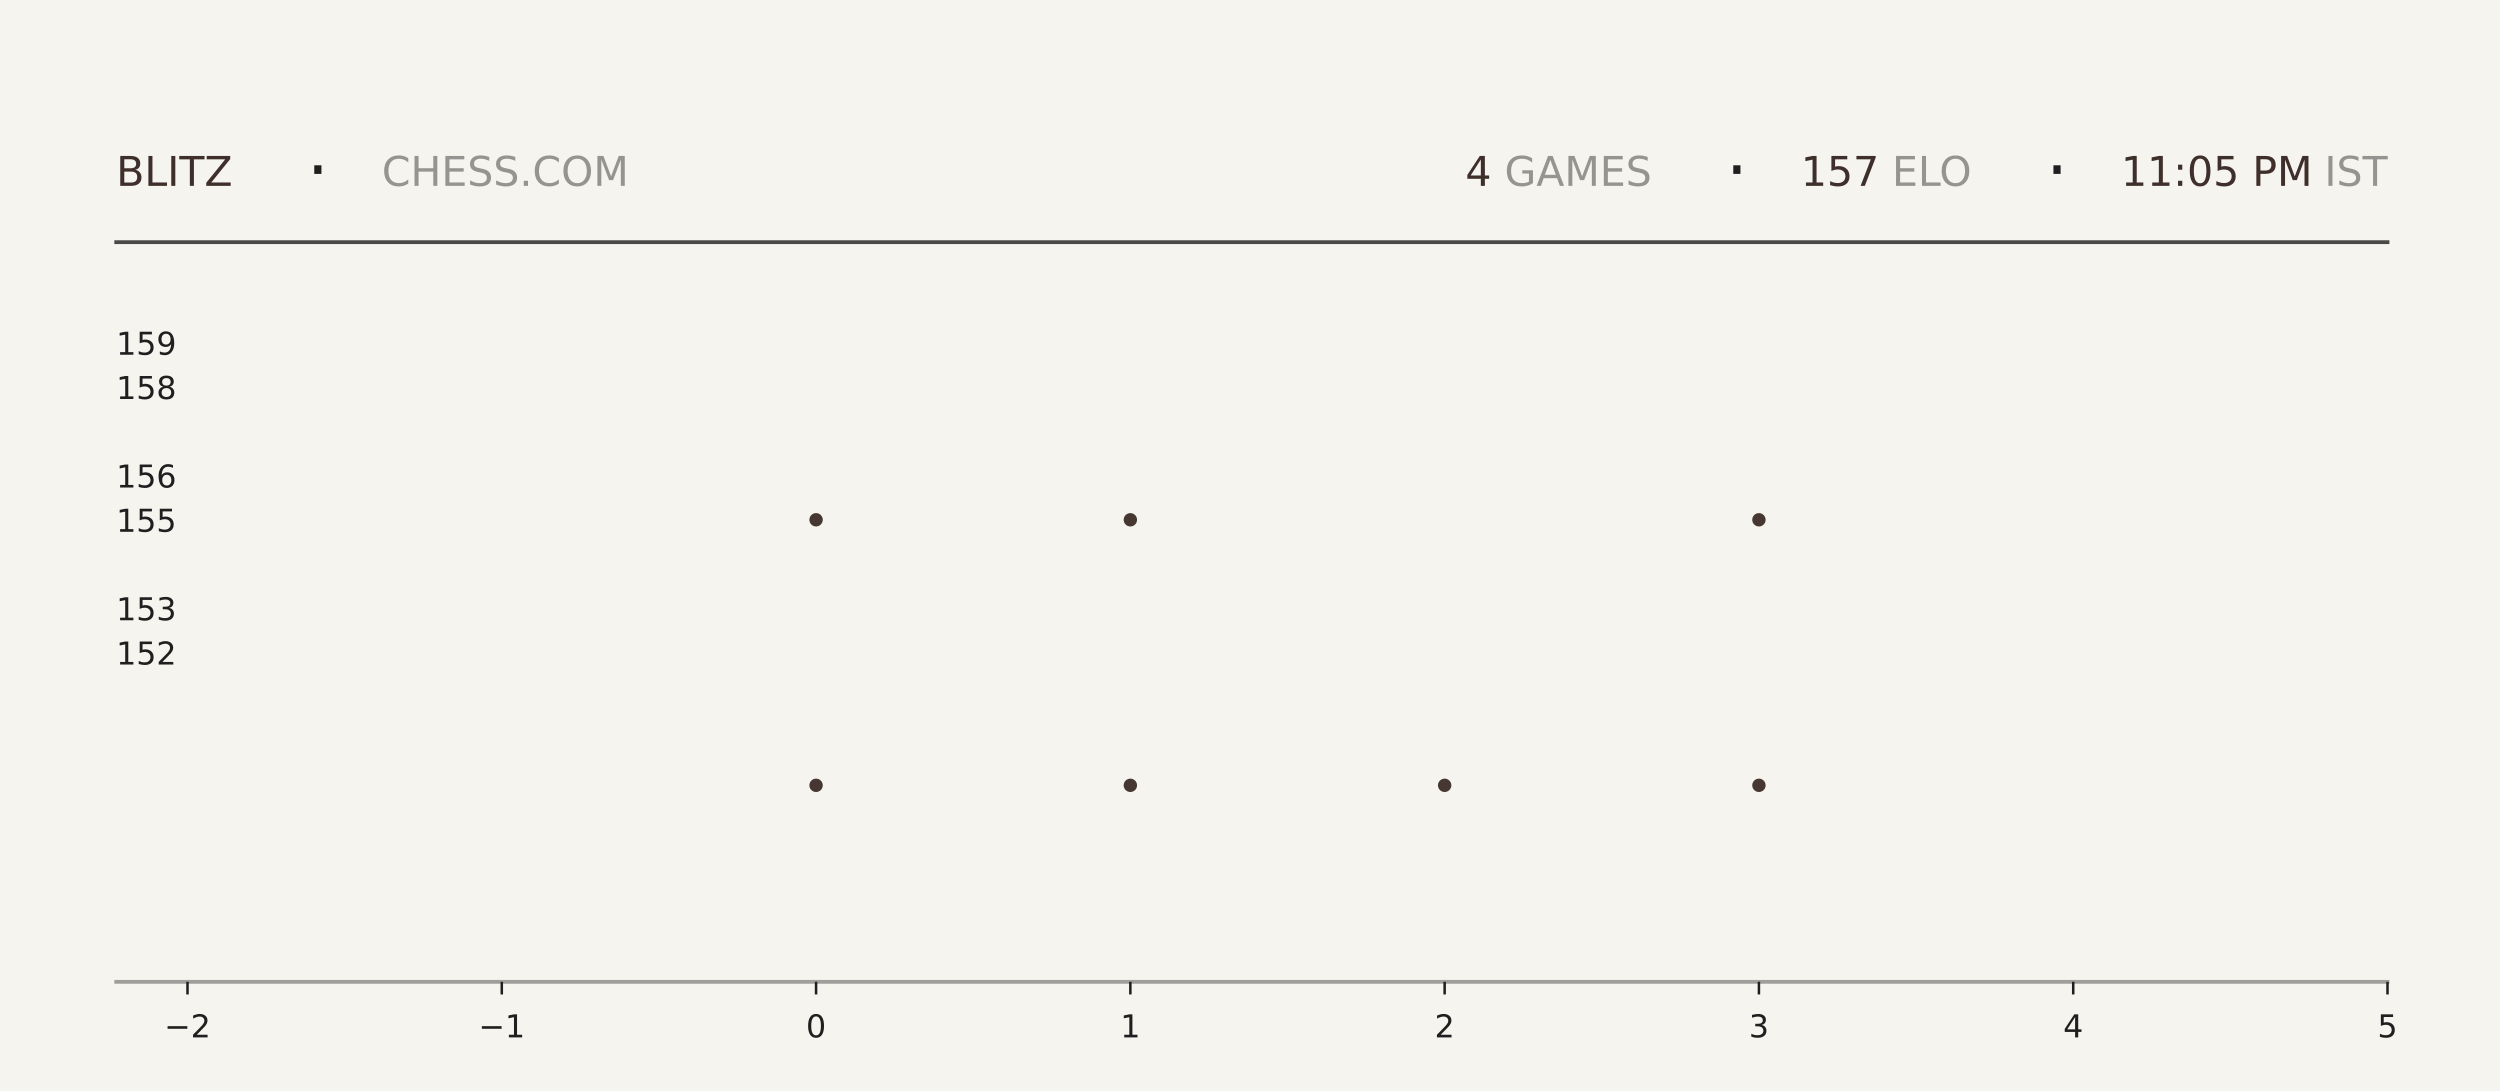
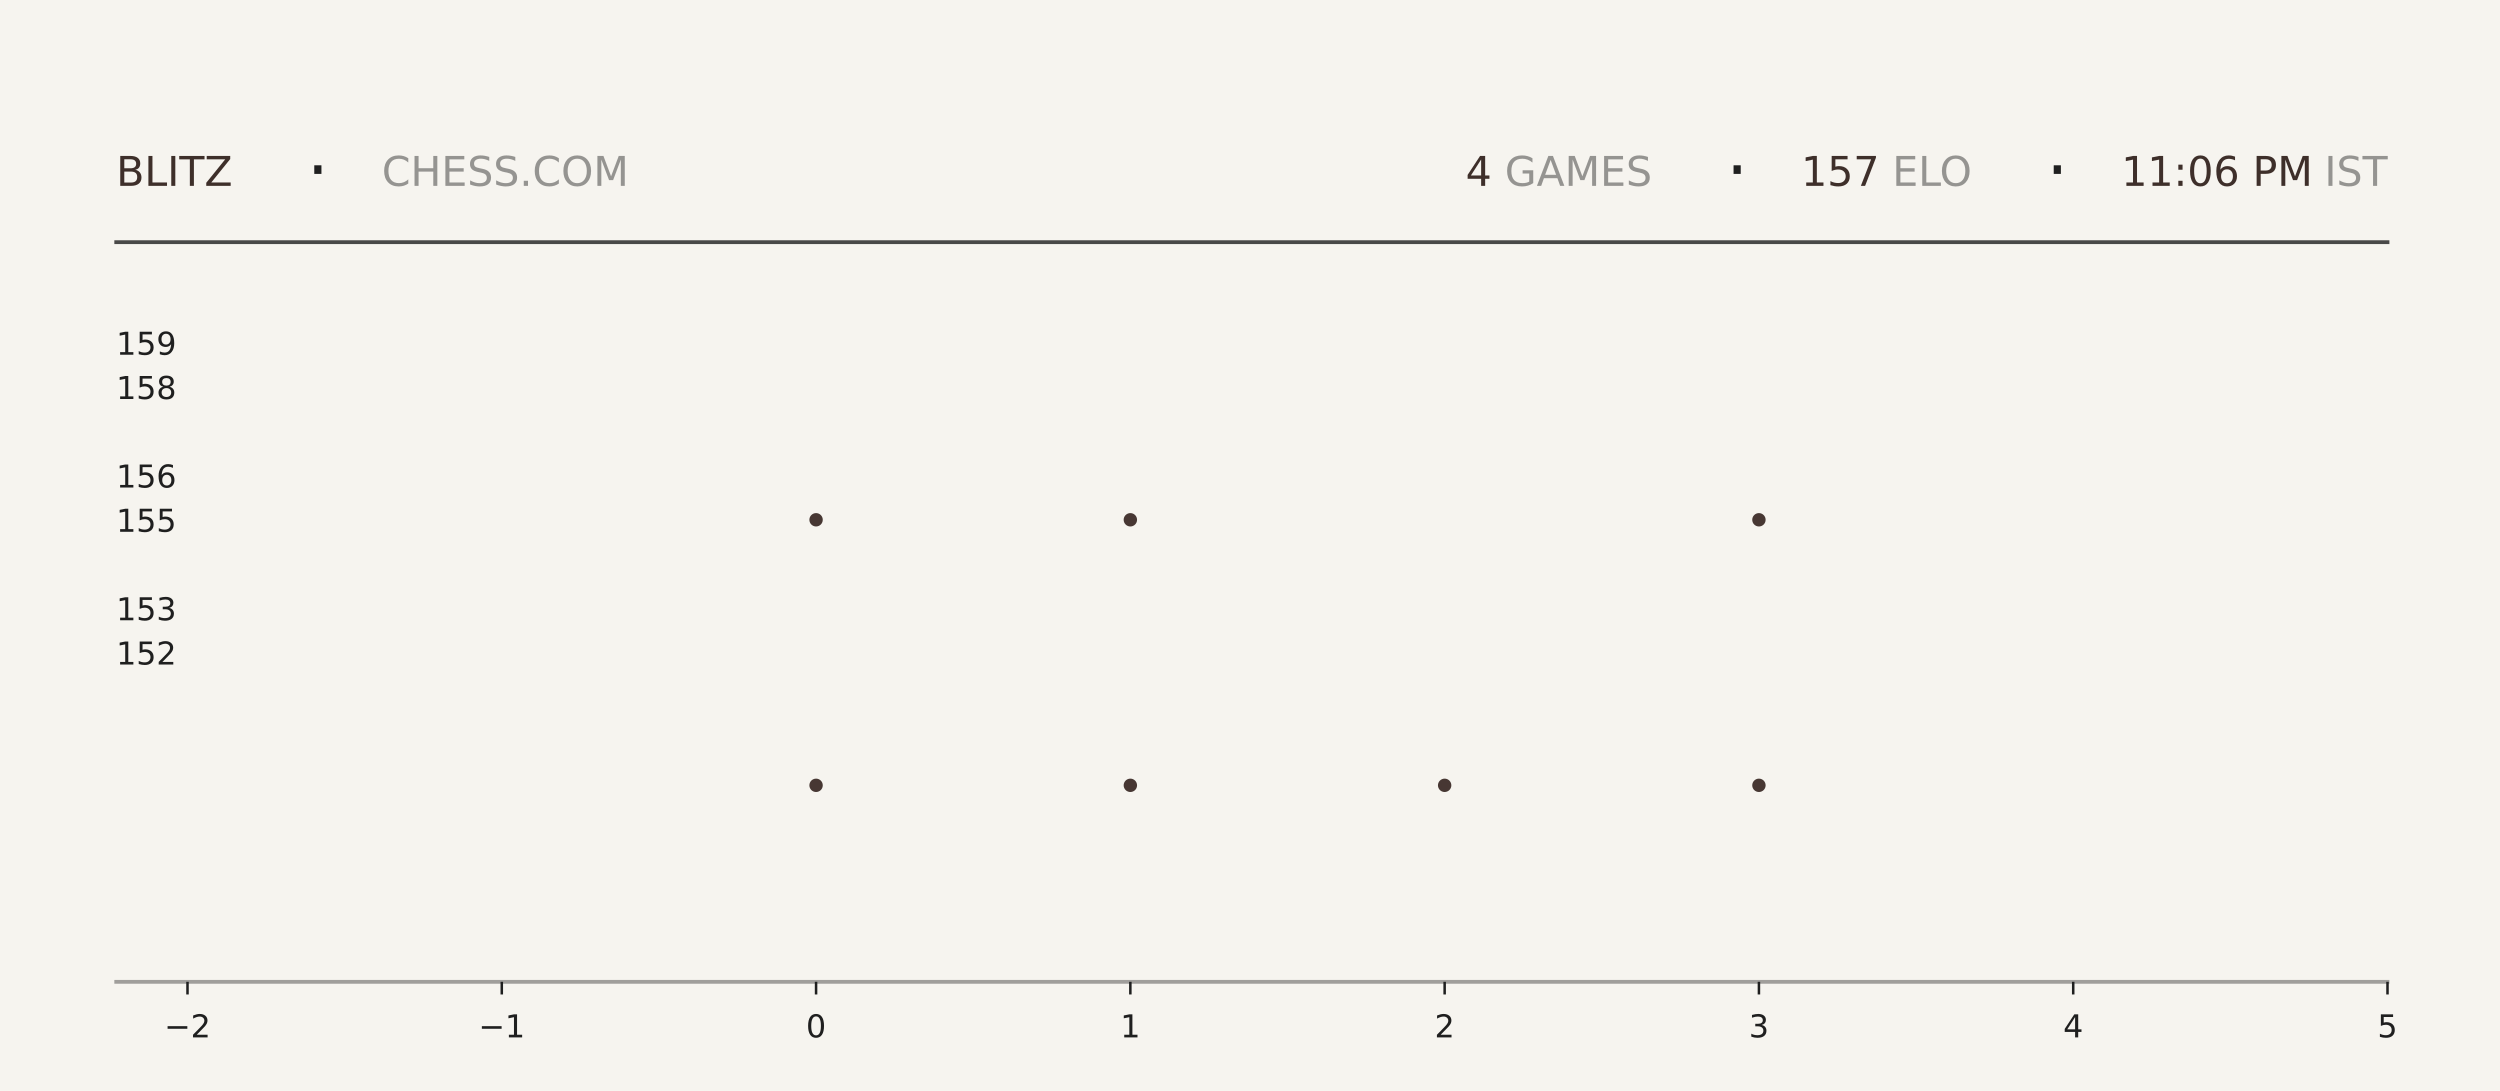
<svg xmlns="http://www.w3.org/2000/svg" xmlns:xlink="http://www.w3.org/1999/xlink" width="792pt" height="345.6pt" viewBox="0 0 792 345.6" version="1.1">
  <defs>
    <style type="text/css">*{stroke-linejoin: round; stroke-linecap: butt}</style>
  </defs>
  <g id="figure_1">
    <g id="patch_1">
      <path d="M 0 345.6  L 792 345.6  L 792 0  L 0 0  z " style="fill: #f6f4ef" />
    </g>
    <g id="axes_1">
      <g id="patch_2">
        <path d="M 59.4 311.04  L 756.36 311.04  L 756.36 103.68  L 59.4 103.68  z " style="fill: #f6f4ef" />
      </g>
      <g id="PathCollection_1">
        <defs>
-           <path id="m3acf8b4a9f" d="M 0 2.121  C 0.563 2.121 1.102 1.898 1.5 1.5  C 1.898 1.102 2.121 0.563 2.121 0  C 2.121 -0.563 1.898 -1.102 1.5 -1.5  C 1.102 -1.898 0.563 -2.121 0 -2.121  C -0.563 -2.121 -1.102 -1.898 -1.5 -1.5  C -1.898 -1.102 -2.121 -0.563 -2.121 0  C -2.121 0.563 -1.898 1.102 -1.5 1.5  C -1.102 1.898 -0.563 2.121 0 2.121  z " />
-         </defs>
-         <g clip-path="url(#p3e72e030fa)">
-           <use xlink:href="#m3acf8b4a9f" x="258.531" y="248.79" style="fill: #3e2f2a; fill-opacity: 0.95" />
-           <use xlink:href="#m3acf8b4a9f" x="258.531" y="164.668" style="fill: #3e2f2a; fill-opacity: 0.95" />
+           <path id="mb56039348f" d="M 0 2.121  C 0.563 2.121 1.102 1.898 1.5 1.5  C 1.898 1.102 2.121 0.563 2.121 0  C 2.121 -0.563 1.898 -1.102 1.5 -1.5  C 1.102 -1.898 0.563 -2.121 0 -2.121  C -0.563 -2.121 -1.102 -1.898 -1.5 -1.5  C -1.898 -1.102 -2.121 -0.563 -2.121 0  C -2.121 0.563 -1.898 1.102 -1.5 1.5  C -1.102 1.898 -0.563 2.121 0 2.121  z " />
+         </defs>
+         <g clip-path="url(#p308aeaa21b)">
+           <use xlink:href="#mb56039348f" x="258.531" y="248.79" style="fill: #3e2f2a; fill-opacity: 0.95" />
+           <use xlink:href="#mb56039348f" x="258.531" y="164.668" style="fill: #3e2f2a; fill-opacity: 0.95" />
        </g>
      </g>
      <g id="PathCollection_2">
-         <g clip-path="url(#p3e72e030fa)">
-           <use xlink:href="#m3acf8b4a9f" x="358.097" y="248.79" style="fill: #3e2f2a; fill-opacity: 0.95" />
-           <use xlink:href="#m3acf8b4a9f" x="358.097" y="164.668" style="fill: #3e2f2a; fill-opacity: 0.95" />
-           <use xlink:href="#m3acf8b4a9f" x="358.097" y="80.547" style="fill: #3e2f2a; fill-opacity: 0.95" />
+         <g clip-path="url(#p308aeaa21b)">
+           <use xlink:href="#mb56039348f" x="358.097" y="248.79" style="fill: #3e2f2a; fill-opacity: 0.95" />
+           <use xlink:href="#mb56039348f" x="358.097" y="164.668" style="fill: #3e2f2a; fill-opacity: 0.95" />
+           <use xlink:href="#mb56039348f" x="358.097" y="80.547" style="fill: #3e2f2a; fill-opacity: 0.95" />
        </g>
      </g>
      <g id="PathCollection_3">
-         <g clip-path="url(#p3e72e030fa)">
-           <use xlink:href="#m3acf8b4a9f" x="457.663" y="248.79" style="fill: #3e2f2a; fill-opacity: 0.95" />
+         <g clip-path="url(#p308aeaa21b)">
+           <use xlink:href="#mb56039348f" x="457.663" y="248.79" style="fill: #3e2f2a; fill-opacity: 0.95" />
        </g>
      </g>
      <g id="PathCollection_4">
-         <g clip-path="url(#p3e72e030fa)">
-           <use xlink:href="#m3acf8b4a9f" x="557.229" y="248.79" style="fill: #3e2f2a; fill-opacity: 0.95" />
-           <use xlink:href="#m3acf8b4a9f" x="557.229" y="164.668" style="fill: #3e2f2a; fill-opacity: 0.95" />
-           <use xlink:href="#m3acf8b4a9f" x="557.229" y="80.547" style="fill: #3e2f2a; fill-opacity: 0.95" />
+         <g clip-path="url(#p308aeaa21b)">
+           <use xlink:href="#mb56039348f" x="557.229" y="248.79" style="fill: #3e2f2a; fill-opacity: 0.95" />
+           <use xlink:href="#mb56039348f" x="557.229" y="164.668" style="fill: #3e2f2a; fill-opacity: 0.95" />
+           <use xlink:href="#mb56039348f" x="557.229" y="80.547" style="fill: #3e2f2a; fill-opacity: 0.95" />
        </g>
      </g>
      <g id="matplotlib.axis_1">
        <g id="xtick_1">
          <g id="line2d_1">
            <defs>
-               <path id="m4467149802" d="M 0 0  L 0 4  " style="stroke: #1f1f1f; stroke-width: 0.8" />
+               <path id="m35157f0f64" d="M 0 0  L 0 4  " style="stroke: #1f1f1f; stroke-width: 0.8" />
            </defs>
            <g>
-               <use xlink:href="#m4467149802" x="59.4" y="311.04" style="fill: #1f1f1f; stroke: #1f1f1f; stroke-width: 0.8" />
+               <use xlink:href="#m35157f0f64" x="59.4" y="311.04" style="fill: #1f1f1f; stroke: #1f1f1f; stroke-width: 0.8" />
            </g>
          </g>
          <g id="text_1">
            <g style="fill: #1f1f1f" transform="translate(52.02891 328.6384) scale(0.1 -0.1)">
              <defs>
                <path id="DejaVuSans-2212" d="M 678 2272  L 4684 2272  L 4684 1741  L 678 1741  L 678 2272  z " transform="scale(0.015625)" />
                <path id="DejaVuSans-32" d="M 1228 531  L 3431 531  L 3431 0  L 469 0  L 469 531  Q 828 903 1448 1529  Q 2069 2156 2228 2338  Q 2531 2678 2651 2914  Q 2772 3150 2772 3378  Q 2772 3750 2511 3984  Q 2250 4219 1831 4219  Q 1534 4219 1204 4116  Q 875 4013 500 3803  L 500 4441  Q 881 4594 1212 4672  Q 1544 4750 1819 4750  Q 2544 4750 2975 4387  Q 3406 4025 3406 3419  Q 3406 3131 3298 2873  Q 3191 2616 2906 2266  Q 2828 2175 2409 1742  Q 1991 1309 1228 531  z " transform="scale(0.015625)" />
              </defs>
              <use xlink:href="#DejaVuSans-2212" />
              <use xlink:href="#DejaVuSans-32" transform="translate(83.78906 0)" />
            </g>
          </g>
        </g>
        <g id="xtick_2">
          <g id="line2d_2">
            <g>
-               <use xlink:href="#m4467149802" x="158.966" y="311.04" style="fill: #1f1f1f; stroke: #1f1f1f; stroke-width: 0.8" />
+               <use xlink:href="#m35157f0f64" x="158.966" y="311.04" style="fill: #1f1f1f; stroke: #1f1f1f; stroke-width: 0.8" />
            </g>
          </g>
          <g id="text_2">
            <g style="fill: #1f1f1f" transform="translate(151.5946 328.6384) scale(0.1 -0.1)">
              <defs>
                <path id="DejaVuSans-31" d="M 794 531  L 1825 531  L 1825 4091  L 703 3866  L 703 4441  L 1819 4666  L 2450 4666  L 2450 531  L 3481 531  L 3481 0  L 794 0  L 794 531  z " transform="scale(0.015625)" />
              </defs>
              <use xlink:href="#DejaVuSans-2212" />
              <use xlink:href="#DejaVuSans-31" transform="translate(83.78906 0)" />
            </g>
          </g>
        </g>
        <g id="xtick_3">
          <g id="line2d_3">
            <g>
-               <use xlink:href="#m4467149802" x="258.531" y="311.04" style="fill: #1f1f1f; stroke: #1f1f1f; stroke-width: 0.8" />
+               <use xlink:href="#m35157f0f64" x="258.531" y="311.04" style="fill: #1f1f1f; stroke: #1f1f1f; stroke-width: 0.8" />
            </g>
          </g>
          <g id="text_3">
            <g style="fill: #1f1f1f" transform="translate(255.3502 328.6384) scale(0.1 -0.1)">
              <defs>
                <path id="DejaVuSans-30" d="M 2034 4250  Q 1547 4250 1301 3770  Q 1056 3291 1056 2328  Q 1056 1369 1301 889  Q 1547 409 2034 409  Q 2525 409 2770 889  Q 3016 1369 3016 2328  Q 3016 3291 2770 3770  Q 2525 4250 2034 4250  z M 2034 4750  Q 2819 4750 3233 4129  Q 3647 3509 3647 2328  Q 3647 1150 3233 529  Q 2819 -91 2034 -91  Q 1250 -91 836 529  Q 422 1150 422 2328  Q 422 3509 836 4129  Q 1250 4750 2034 4750  z " transform="scale(0.015625)" />
              </defs>
              <use xlink:href="#DejaVuSans-30" />
            </g>
          </g>
        </g>
        <g id="xtick_4">
          <g id="line2d_4">
            <g>
-               <use xlink:href="#m4467149802" x="358.097" y="311.04" style="fill: #1f1f1f; stroke: #1f1f1f; stroke-width: 0.8" />
+               <use xlink:href="#m35157f0f64" x="358.097" y="311.04" style="fill: #1f1f1f; stroke: #1f1f1f; stroke-width: 0.8" />
            </g>
          </g>
          <g id="text_4">
            <g style="fill: #1f1f1f" transform="translate(354.9159 328.6384) scale(0.1 -0.1)">
              <use xlink:href="#DejaVuSans-31" />
            </g>
          </g>
        </g>
        <g id="xtick_5">
          <g id="line2d_5">
            <g>
-               <use xlink:href="#m4467149802" x="457.663" y="311.04" style="fill: #1f1f1f; stroke: #1f1f1f; stroke-width: 0.8" />
+               <use xlink:href="#m35157f0f64" x="457.663" y="311.04" style="fill: #1f1f1f; stroke: #1f1f1f; stroke-width: 0.8" />
            </g>
          </g>
          <g id="text_5">
            <g style="fill: #1f1f1f" transform="translate(454.4816 328.6384) scale(0.1 -0.1)">
              <use xlink:href="#DejaVuSans-32" />
            </g>
          </g>
        </g>
        <g id="xtick_6">
          <g id="line2d_6">
            <g>
-               <use xlink:href="#m4467149802" x="557.229" y="311.04" style="fill: #1f1f1f; stroke: #1f1f1f; stroke-width: 0.8" />
+               <use xlink:href="#m35157f0f64" x="557.229" y="311.04" style="fill: #1f1f1f; stroke: #1f1f1f; stroke-width: 0.8" />
            </g>
          </g>
          <g id="text_6">
            <g style="fill: #1f1f1f" transform="translate(554.0473 328.6384) scale(0.1 -0.1)">
              <defs>
                <path id="DejaVuSans-33" d="M 2597 2516  Q 3050 2419 3304 2112  Q 3559 1806 3559 1356  Q 3559 666 3084 287  Q 2609 -91 1734 -91  Q 1441 -91 1130 -33  Q 819 25 488 141  L 488 750  Q 750 597 1062 519  Q 1375 441 1716 441  Q 2309 441 2620 675  Q 2931 909 2931 1356  Q 2931 1769 2642 2001  Q 2353 2234 1838 2234  L 1294 2234  L 1294 2753  L 1863 2753  Q 2328 2753 2575 2939  Q 2822 3125 2822 3475  Q 2822 3834 2567 4026  Q 2313 4219 1838 4219  Q 1578 4219 1281 4162  Q 984 4106 628 3988  L 628 4550  Q 988 4650 1302 4700  Q 1616 4750 1894 4750  Q 2613 4750 3031 4423  Q 3450 4097 3450 3541  Q 3450 3153 3228 2886  Q 3006 2619 2597 2516  z " transform="scale(0.015625)" />
              </defs>
              <use xlink:href="#DejaVuSans-33" />
            </g>
          </g>
        </g>
        <g id="xtick_7">
          <g id="line2d_7">
            <g>
-               <use xlink:href="#m4467149802" x="656.794" y="311.04" style="fill: #1f1f1f; stroke: #1f1f1f; stroke-width: 0.8" />
+               <use xlink:href="#m35157f0f64" x="656.794" y="311.04" style="fill: #1f1f1f; stroke: #1f1f1f; stroke-width: 0.8" />
            </g>
          </g>
          <g id="text_7">
            <g style="fill: #1f1f1f" transform="translate(653.613 328.6384) scale(0.1 -0.1)">
              <defs>
                <path id="DejaVuSans-34" d="M 2419 4116  L 825 1625  L 2419 1625  L 2419 4116  z M 2253 4666  L 3047 4666  L 3047 1625  L 3713 1625  L 3713 1100  L 3047 1100  L 3047 0  L 2419 0  L 2419 1100  L 313 1100  L 313 1709  L 2253 4666  z " transform="scale(0.015625)" />
              </defs>
              <use xlink:href="#DejaVuSans-34" />
            </g>
          </g>
        </g>
        <g id="xtick_8">
          <g id="line2d_8">
            <g>
-               <use xlink:href="#m4467149802" x="756.36" y="311.04" style="fill: #1f1f1f; stroke: #1f1f1f; stroke-width: 0.8" />
+               <use xlink:href="#m35157f0f64" x="756.36" y="311.04" style="fill: #1f1f1f; stroke: #1f1f1f; stroke-width: 0.8" />
            </g>
          </g>
          <g id="text_8">
            <g style="fill: #1f1f1f" transform="translate(753.1788 328.6384) scale(0.1 -0.1)">
              <defs>
                <path id="DejaVuSans-35" d="M 691 4666  L 3169 4666  L 3169 4134  L 1269 4134  L 1269 2991  Q 1406 3038 1543 3061  Q 1681 3084 1819 3084  Q 2600 3084 3056 2656  Q 3513 2228 3513 1497  Q 3513 744 3044 326  Q 2575 -91 1722 -91  Q 1428 -91 1123 -41  Q 819 9 494 109  L 494 744  Q 775 591 1075 516  Q 1375 441 1709 441  Q 2250 441 2565 725  Q 2881 1009 2881 1497  Q 2881 1984 2565 2268  Q 2250 2553 1709 2553  Q 1456 2553 1204 2497  Q 953 2441 691 2322  L 691 4666  z " transform="scale(0.015625)" />
              </defs>
              <use xlink:href="#DejaVuSans-35" />
            </g>
          </g>
        </g>
      </g>
      <g id="matplotlib.axis_2">
        <g id="ytick_1">
          <g id="line2d_9" />
          <g id="text_9">
            <g style="fill: #1f1f1f" transform="translate(36.8125 210.5283) scale(0.1 -0.1)">
              <use xlink:href="#DejaVuSans-31" />
              <use xlink:href="#DejaVuSans-35" transform="translate(63.62305 0)" />
              <use xlink:href="#DejaVuSans-32" transform="translate(127.2461 0)" />
            </g>
          </g>
        </g>
        <g id="ytick_2">
          <g id="line2d_10" />
          <g id="text_10">
            <g style="fill: #1f1f1f" transform="translate(36.8125 196.508) scale(0.1 -0.1)">
              <use xlink:href="#DejaVuSans-31" />
              <use xlink:href="#DejaVuSans-35" transform="translate(63.62305 0)" />
              <use xlink:href="#DejaVuSans-33" transform="translate(127.2461 0)" />
            </g>
          </g>
        </g>
        <g id="ytick_3">
          <g id="line2d_11" />
          <g id="text_11">
            <g style="fill: #1f1f1f" transform="translate(36.8125 168.4675) scale(0.1 -0.1)">
              <use xlink:href="#DejaVuSans-31" />
              <use xlink:href="#DejaVuSans-35" transform="translate(63.62305 0)" />
              <use xlink:href="#DejaVuSans-35" transform="translate(127.2461 0)" />
            </g>
          </g>
        </g>
        <g id="ytick_4">
          <g id="line2d_12" />
          <g id="text_12">
            <g style="fill: #1f1f1f" transform="translate(36.8125 154.4472) scale(0.1 -0.1)">
              <defs>
                <path id="DejaVuSans-36" d="M 2113 2584  Q 1688 2584 1439 2293  Q 1191 2003 1191 1497  Q 1191 994 1439 701  Q 1688 409 2113 409  Q 2538 409 2786 701  Q 3034 994 3034 1497  Q 3034 2003 2786 2293  Q 2538 2584 2113 2584  z M 3366 4563  L 3366 3988  Q 3128 4100 2886 4159  Q 2644 4219 2406 4219  Q 1781 4219 1451 3797  Q 1122 3375 1075 2522  Q 1259 2794 1537 2939  Q 1816 3084 2150 3084  Q 2853 3084 3261 2657  Q 3669 2231 3669 1497  Q 3669 778 3244 343  Q 2819 -91 2113 -91  Q 1303 -91 875 529  Q 447 1150 447 2328  Q 447 3434 972 4092  Q 1497 4750 2381 4750  Q 2619 4750 2861 4703  Q 3103 4656 3366 4563  z " transform="scale(0.015625)" />
              </defs>
              <use xlink:href="#DejaVuSans-31" />
              <use xlink:href="#DejaVuSans-35" transform="translate(63.62305 0)" />
              <use xlink:href="#DejaVuSans-36" transform="translate(127.2461 0)" />
            </g>
          </g>
        </g>
        <g id="ytick_5">
          <g id="line2d_13" />
          <g id="text_13">
            <g style="fill: #1f1f1f" transform="translate(36.8125 126.4066) scale(0.1 -0.1)">
              <defs>
                <path id="DejaVuSans-38" d="M 2034 2216  Q 1584 2216 1326 1975  Q 1069 1734 1069 1313  Q 1069 891 1326 650  Q 1584 409 2034 409  Q 2484 409 2743 651  Q 3003 894 3003 1313  Q 3003 1734 2745 1975  Q 2488 2216 2034 2216  z M 1403 2484  Q 997 2584 770 2862  Q 544 3141 544 3541  Q 544 4100 942 4425  Q 1341 4750 2034 4750  Q 2731 4750 3128 4425  Q 3525 4100 3525 3541  Q 3525 3141 3298 2862  Q 3072 2584 2669 2484  Q 3125 2378 3379 2068  Q 3634 1759 3634 1313  Q 3634 634 3220 271  Q 2806 -91 2034 -91  Q 1263 -91 848 271  Q 434 634 434 1313  Q 434 1759 690 2068  Q 947 2378 1403 2484  z M 1172 3481  Q 1172 3119 1398 2916  Q 1625 2713 2034 2713  Q 2441 2713 2670 2916  Q 2900 3119 2900 3481  Q 2900 3844 2670 4047  Q 2441 4250 2034 4250  Q 1625 4250 1398 4047  Q 1172 3844 1172 3481  z " transform="scale(0.015625)" />
              </defs>
              <use xlink:href="#DejaVuSans-31" />
              <use xlink:href="#DejaVuSans-35" transform="translate(63.62305 0)" />
              <use xlink:href="#DejaVuSans-38" transform="translate(127.2461 0)" />
            </g>
          </g>
        </g>
        <g id="ytick_6">
          <g id="line2d_14" />
          <g id="text_14">
            <g style="fill: #1f1f1f" transform="translate(36.8125 112.3863) scale(0.1 -0.1)">
              <defs>
                <path id="DejaVuSans-39" d="M 703 97  L 703 672  Q 941 559 1184 500  Q 1428 441 1663 441  Q 2288 441 2617 861  Q 2947 1281 2994 2138  Q 2813 1869 2534 1725  Q 2256 1581 1919 1581  Q 1219 1581 811 2004  Q 403 2428 403 3163  Q 403 3881 828 4315  Q 1253 4750 1959 4750  Q 2769 4750 3195 4129  Q 3622 3509 3622 2328  Q 3622 1225 3098 567  Q 2575 -91 1691 -91  Q 1453 -91 1209 -44  Q 966 3 703 97  z M 1959 2075  Q 2384 2075 2632 2365  Q 2881 2656 2881 3163  Q 2881 3666 2632 3958  Q 2384 4250 1959 4250  Q 1534 4250 1286 3958  Q 1038 3666 1038 3163  Q 1038 2656 1286 2365  Q 1534 2075 1959 2075  z " transform="scale(0.015625)" />
              </defs>
              <use xlink:href="#DejaVuSans-31" />
              <use xlink:href="#DejaVuSans-35" transform="translate(63.62305 0)" />
              <use xlink:href="#DejaVuSans-39" transform="translate(127.2461 0)" />
            </g>
          </g>
        </g>
      </g>
    </g>
    <g id="line2d_15">
      <path d="M 36.82 76.723  L 756.36 76.723  " style="fill: none; stroke: #1f1f1f; stroke-opacity: 0.8; stroke-width: 1.2; stroke-linecap: square" />
    </g>
    <g id="line2d_16">
      <path d="M 36.82 311.04  L 756.36 311.04  " style="fill: none; stroke: #1f1f1f; stroke-opacity: 0.4; stroke-width: 1.2; stroke-linecap: square" />
    </g>
    <g id="text_15">
      <g style="fill: #3e2f2a" transform="translate(36.82 58.88319) scale(0.13 -0.13)">
        <defs>
          <path id="DejaVuSans-42" d="M 1259 2228  L 1259 519  L 2272 519  Q 2781 519 3026 730  Q 3272 941 3272 1375  Q 3272 1813 3026 2020  Q 2781 2228 2272 2228  L 1259 2228  z M 1259 4147  L 1259 2741  L 2194 2741  Q 2656 2741 2882 2914  Q 3109 3088 3109 3444  Q 3109 3797 2882 3972  Q 2656 4147 2194 4147  L 1259 4147  z M 628 4666  L 2241 4666  Q 2963 4666 3353 4366  Q 3744 4066 3744 3513  Q 3744 3084 3544 2831  Q 3344 2578 2956 2516  Q 3422 2416 3680 2098  Q 3938 1781 3938 1306  Q 3938 681 3513 340  Q 3088 0 2303 0  L 628 0  L 628 4666  z " transform="scale(0.015625)" />
          <path id="DejaVuSans-4c" d="M 628 4666  L 1259 4666  L 1259 531  L 3531 531  L 3531 0  L 628 0  L 628 4666  z " transform="scale(0.015625)" />
          <path id="DejaVuSans-49" d="M 628 4666  L 1259 4666  L 1259 0  L 628 0  L 628 4666  z " transform="scale(0.015625)" />
          <path id="DejaVuSans-54" d="M -19 4666  L 3928 4666  L 3928 4134  L 2272 4134  L 2272 0  L 1638 0  L 1638 4134  L -19 4134  L -19 4666  z " transform="scale(0.015625)" />
          <path id="DejaVuSans-5a" d="M 359 4666  L 4025 4666  L 4025 4184  L 1075 531  L 4097 531  L 4097 0  L 288 0  L 288 481  L 3238 4134  L 359 4134  L 359 4666  z " transform="scale(0.015625)" />
        </defs>
        <use xlink:href="#DejaVuSans-42" />
        <use xlink:href="#DejaVuSans-4c" transform="translate(68.60352 0)" />
        <use xlink:href="#DejaVuSans-49" transform="translate(124.3164 0)" />
        <use xlink:href="#DejaVuSans-54" transform="translate(153.8086 0)" />
        <use xlink:href="#DejaVuSans-5a" transform="translate(214.8926 0)" />
      </g>
    </g>
    <g id="text_16">
      <g style="fill: #1f1f1f" transform="translate(97.21 61.36662) scale(0.22 -0.22)">
        <defs>
          <path id="DejaVuSans-b7" d="M 684 2619  L 1344 2619  L 1344 1825  L 684 1825  L 684 2619  z " transform="scale(0.015625)" />
        </defs>
        <use xlink:href="#DejaVuSans-b7" />
      </g>
    </g>
    <g id="text_17">
      <g style="fill: #1f1f1f; opacity: 0.45" transform="translate(120.97 58.88319) scale(0.13 -0.13)">
        <defs>
          <path id="DejaVuSans-43" d="M 4122 4306  L 4122 3641  Q 3803 3938 3442 4084  Q 3081 4231 2675 4231  Q 1875 4231 1450 3742  Q 1025 3253 1025 2328  Q 1025 1406 1450 917  Q 1875 428 2675 428  Q 3081 428 3442 575  Q 3803 722 4122 1019  L 4122 359  Q 3791 134 3420 21  Q 3050 -91 2638 -91  Q 1578 -91 968 557  Q 359 1206 359 2328  Q 359 3453 968 4101  Q 1578 4750 2638 4750  Q 3056 4750 3426 4639  Q 3797 4528 4122 4306  z " transform="scale(0.015625)" />
          <path id="DejaVuSans-48" d="M 628 4666  L 1259 4666  L 1259 2753  L 3553 2753  L 3553 4666  L 4184 4666  L 4184 0  L 3553 0  L 3553 2222  L 1259 2222  L 1259 0  L 628 0  L 628 4666  z " transform="scale(0.015625)" />
          <path id="DejaVuSans-45" d="M 628 4666  L 3578 4666  L 3578 4134  L 1259 4134  L 1259 2753  L 3481 2753  L 3481 2222  L 1259 2222  L 1259 531  L 3634 531  L 3634 0  L 628 0  L 628 4666  z " transform="scale(0.015625)" />
          <path id="DejaVuSans-53" d="M 3425 4513  L 3425 3897  Q 3066 4069 2747 4153  Q 2428 4238 2131 4238  Q 1616 4238 1336 4038  Q 1056 3838 1056 3469  Q 1056 3159 1242 3001  Q 1428 2844 1947 2747  L 2328 2669  Q 3034 2534 3370 2195  Q 3706 1856 3706 1288  Q 3706 609 3251 259  Q 2797 -91 1919 -91  Q 1588 -91 1214 -16  Q 841 59 441 206  L 441 856  Q 825 641 1194 531  Q 1563 422 1919 422  Q 2459 422 2753 634  Q 3047 847 3047 1241  Q 3047 1584 2836 1778  Q 2625 1972 2144 2069  L 1759 2144  Q 1053 2284 737 2584  Q 422 2884 422 3419  Q 422 4038 858 4394  Q 1294 4750 2059 4750  Q 2388 4750 2728 4690  Q 3069 4631 3425 4513  z " transform="scale(0.015625)" />
          <path id="DejaVuSans-2e" d="M 684 794  L 1344 794  L 1344 0  L 684 0  L 684 794  z " transform="scale(0.015625)" />
          <path id="DejaVuSans-4f" d="M 2522 4238  Q 1834 4238 1429 3725  Q 1025 3213 1025 2328  Q 1025 1447 1429 934  Q 1834 422 2522 422  Q 3209 422 3611 934  Q 4013 1447 4013 2328  Q 4013 3213 3611 3725  Q 3209 4238 2522 4238  z M 2522 4750  Q 3503 4750 4090 4092  Q 4678 3434 4678 2328  Q 4678 1225 4090 567  Q 3503 -91 2522 -91  Q 1538 -91 948 565  Q 359 1222 359 2328  Q 359 3434 948 4092  Q 1538 4750 2522 4750  z " transform="scale(0.015625)" />
          <path id="DejaVuSans-4d" d="M 628 4666  L 1569 4666  L 2759 1491  L 3956 4666  L 4897 4666  L 4897 0  L 4281 0  L 4281 4097  L 3078 897  L 2444 897  L 1241 4097  L 1241 0  L 628 0  L 628 4666  z " transform="scale(0.015625)" />
        </defs>
        <use xlink:href="#DejaVuSans-43" />
        <use xlink:href="#DejaVuSans-48" transform="translate(69.82422 0)" />
        <use xlink:href="#DejaVuSans-45" transform="translate(145.0195 0)" />
        <use xlink:href="#DejaVuSans-53" transform="translate(208.2031 0)" />
        <use xlink:href="#DejaVuSans-53" transform="translate(271.6797 0)" />
        <use xlink:href="#DejaVuSans-2e" transform="translate(335.1562 0)" />
        <use xlink:href="#DejaVuSans-43" transform="translate(366.9434 0)" />
        <use xlink:href="#DejaVuSans-4f" transform="translate(436.7676 0)" />
        <use xlink:href="#DejaVuSans-4d" transform="translate(515.4785 0)" />
      </g>
    </g>
    <g id="text_18">
-       <g style="fill: #3e2f2a" transform="translate(464.22 58.88319) scale(0.13 -0.13)">
+       <g style="fill: #3e2f2a" transform="translate(464.31 58.88319) scale(0.13 -0.13)">
        <use xlink:href="#DejaVuSans-34" />
      </g>
    </g>
    <g id="text_19">
-       <g style="fill: #1f1f1f; opacity: 0.45" transform="translate(472.5 58.88319) scale(0.13 -0.13)">
+       <g style="fill: #1f1f1f; opacity: 0.45" transform="translate(472.59 58.88319) scale(0.13 -0.13)">
        <defs>
          <path id="DejaVuSans-20" transform="scale(0.015625)" />
          <path id="DejaVuSans-47" d="M 3809 666  L 3809 1919  L 2778 1919  L 2778 2438  L 4434 2438  L 4434 434  Q 4069 175 3628 42  Q 3188 -91 2688 -91  Q 1594 -91 976 548  Q 359 1188 359 2328  Q 359 3472 976 4111  Q 1594 4750 2688 4750  Q 3144 4750 3555 4637  Q 3966 4525 4313 4306  L 4313 3634  Q 3963 3931 3569 4081  Q 3175 4231 2741 4231  Q 1884 4231 1454 3753  Q 1025 3275 1025 2328  Q 1025 1384 1454 906  Q 1884 428 2741 428  Q 3075 428 3337 486  Q 3600 544 3809 666  z " transform="scale(0.015625)" />
          <path id="DejaVuSans-41" d="M 2188 4044  L 1331 1722  L 3047 1722  L 2188 4044  z M 1831 4666  L 2547 4666  L 4325 0  L 3669 0  L 3244 1197  L 1141 1197  L 716 0  L 50 0  L 1831 4666  z " transform="scale(0.015625)" />
        </defs>
        <use xlink:href="#DejaVuSans-20" />
        <use xlink:href="#DejaVuSans-47" transform="translate(31.78711 0)" />
        <use xlink:href="#DejaVuSans-41" transform="translate(109.2773 0)" />
        <use xlink:href="#DejaVuSans-4d" transform="translate(177.6855 0)" />
        <use xlink:href="#DejaVuSans-45" transform="translate(263.9648 0)" />
        <use xlink:href="#DejaVuSans-53" transform="translate(327.1484 0)" />
      </g>
    </g>
    <g id="text_20">
-       <g style="fill: #1f1f1f" transform="translate(546.75 61.36662) scale(0.22 -0.22)">
+       <g style="fill: #1f1f1f" transform="translate(546.84 61.36662) scale(0.22 -0.22)">
        <use xlink:href="#DejaVuSans-b7" />
      </g>
    </g>
    <g id="text_21">
-       <g style="fill: #3e2f2a" transform="translate(570.51 58.88319) scale(0.13 -0.13)">
+       <g style="fill: #3e2f2a" transform="translate(570.6 58.88319) scale(0.13 -0.13)">
        <defs>
          <path id="DejaVuSans-37" d="M 525 4666  L 3525 4666  L 3525 4397  L 1831 0  L 1172 0  L 2766 4134  L 525 4134  L 525 4666  z " transform="scale(0.015625)" />
        </defs>
        <use xlink:href="#DejaVuSans-31" />
        <use xlink:href="#DejaVuSans-35" transform="translate(63.62305 0)" />
        <use xlink:href="#DejaVuSans-37" transform="translate(127.2461 0)" />
      </g>
    </g>
    <g id="text_22">
-       <g style="fill: #1f1f1f; opacity: 0.45" transform="translate(595.26 58.88319) scale(0.13 -0.13)">
+       <g style="fill: #1f1f1f; opacity: 0.45" transform="translate(595.35 58.88319) scale(0.13 -0.13)">
        <use xlink:href="#DejaVuSans-20" />
        <use xlink:href="#DejaVuSans-45" transform="translate(31.78711 0)" />
        <use xlink:href="#DejaVuSans-4c" transform="translate(94.9707 0)" />
        <use xlink:href="#DejaVuSans-4f" transform="translate(147.0586 0)" />
      </g>
    </g>
    <g id="text_23">
-       <g style="fill: #1f1f1f" transform="translate(648.18 61.36662) scale(0.22 -0.22)">
+       <g style="fill: #1f1f1f" transform="translate(648.27 61.36662) scale(0.22 -0.22)">
        <use xlink:href="#DejaVuSans-b7" />
      </g>
    </g>
    <g id="text_24">
-       <g style="fill: #3e2f2a" transform="translate(671.94 58.88319) scale(0.13 -0.13)">
+       <g style="fill: #3e2f2a" transform="translate(672.03 58.88319) scale(0.13 -0.13)">
        <defs>
          <path id="DejaVuSans-3a" d="M 750 794  L 1409 794  L 1409 0  L 750 0  L 750 794  z M 750 3309  L 1409 3309  L 1409 2516  L 750 2516  L 750 3309  z " transform="scale(0.015625)" />
          <path id="DejaVuSans-50" d="M 1259 4147  L 1259 2394  L 2053 2394  Q 2494 2394 2734 2622  Q 2975 2850 2975 3272  Q 2975 3691 2734 3919  Q 2494 4147 2053 4147  L 1259 4147  z M 628 4666  L 2053 4666  Q 2838 4666 3239 4311  Q 3641 3956 3641 3272  Q 3641 2581 3239 2228  Q 2838 1875 2053 1875  L 1259 1875  L 1259 0  L 628 0  L 628 4666  z " transform="scale(0.015625)" />
        </defs>
        <use xlink:href="#DejaVuSans-31" />
        <use xlink:href="#DejaVuSans-31" transform="translate(63.62305 0)" />
        <use xlink:href="#DejaVuSans-3a" transform="translate(127.2461 0)" />
        <use xlink:href="#DejaVuSans-30" transform="translate(160.9375 0)" />
-         <use xlink:href="#DejaVuSans-35" transform="translate(224.5605 0)" />
+         <use xlink:href="#DejaVuSans-36" transform="translate(224.5605 0)" />
        <use xlink:href="#DejaVuSans-20" transform="translate(288.1836 0)" />
        <use xlink:href="#DejaVuSans-50" transform="translate(319.9707 0)" />
        <use xlink:href="#DejaVuSans-4d" transform="translate(380.2734 0)" />
      </g>
    </g>
    <g id="text_25">
      <g style="fill: #1f1f1f; opacity: 0.45" transform="translate(732.24 58.88319) scale(0.13 -0.13)">
        <use xlink:href="#DejaVuSans-20" />
        <use xlink:href="#DejaVuSans-49" transform="translate(31.78711 0)" />
        <use xlink:href="#DejaVuSans-53" transform="translate(61.2793 0)" />
        <use xlink:href="#DejaVuSans-54" transform="translate(124.7559 0)" />
      </g>
    </g>
  </g>
  <defs>
-     <clipPath id="p3e72e030fa">
+     <clipPath id="p308aeaa21b">
      <rect x="59.4" y="103.68" width="696.96" height="207.36" />
    </clipPath>
  </defs>
</svg>
